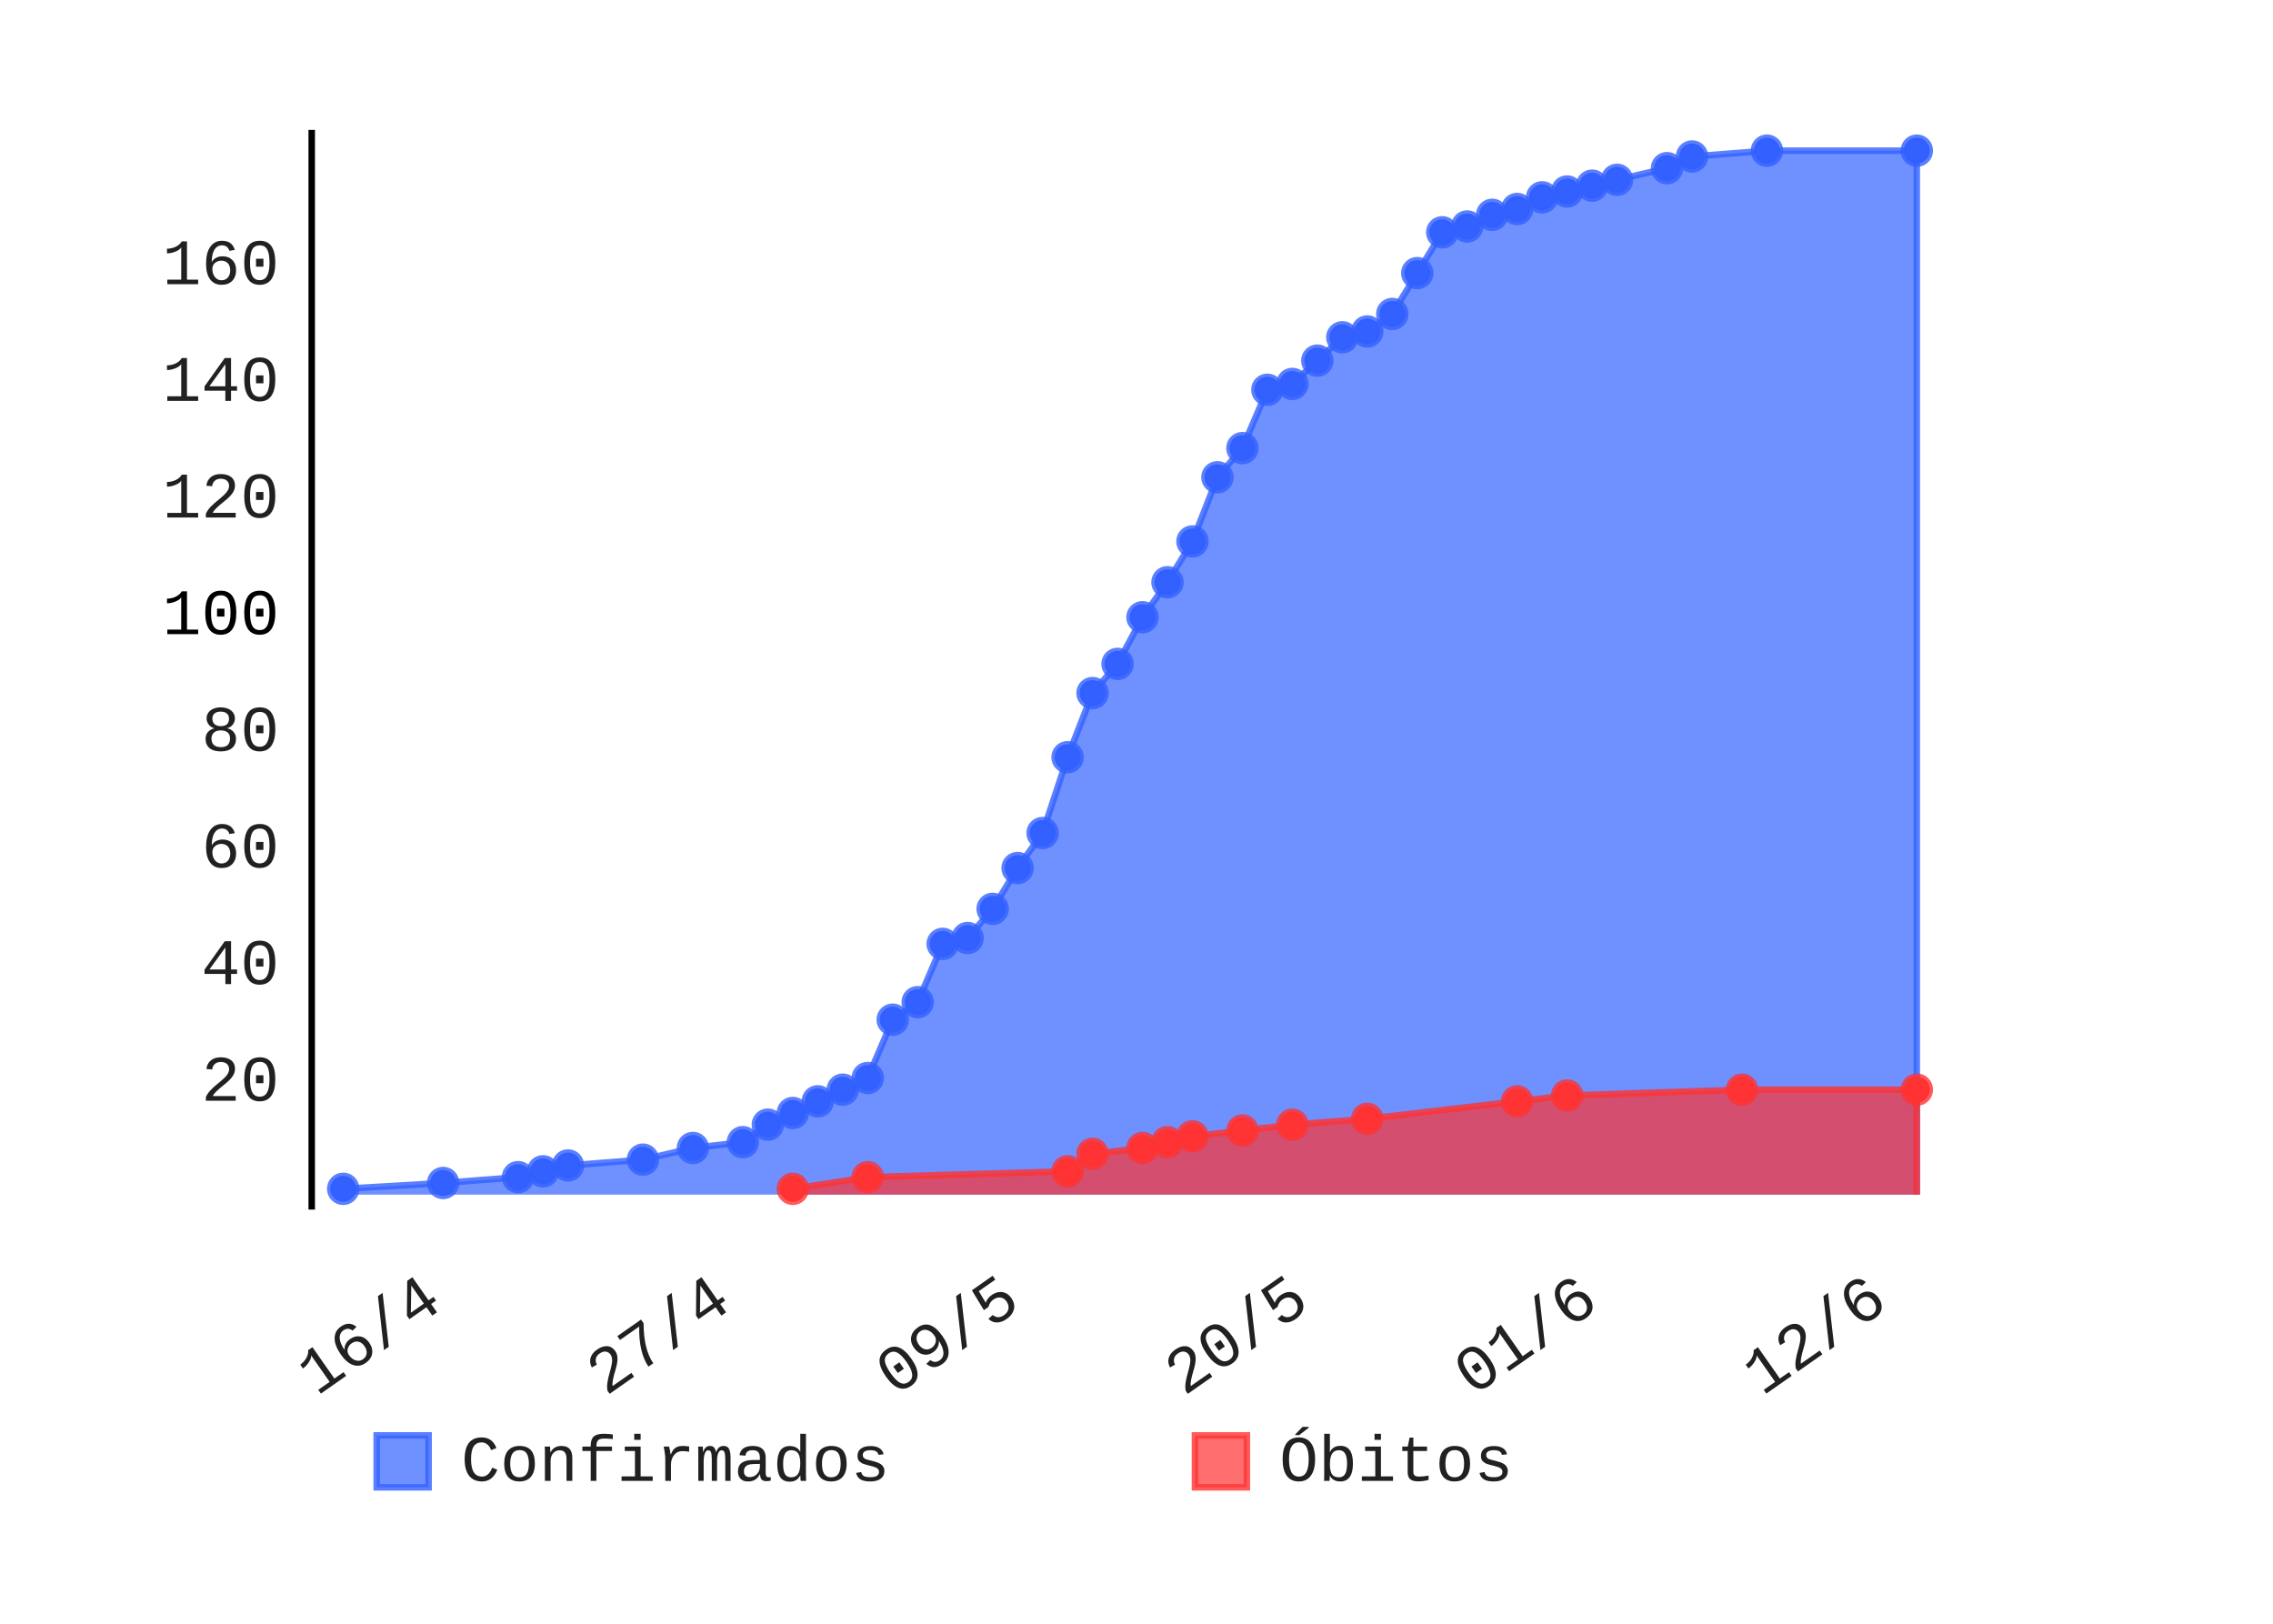
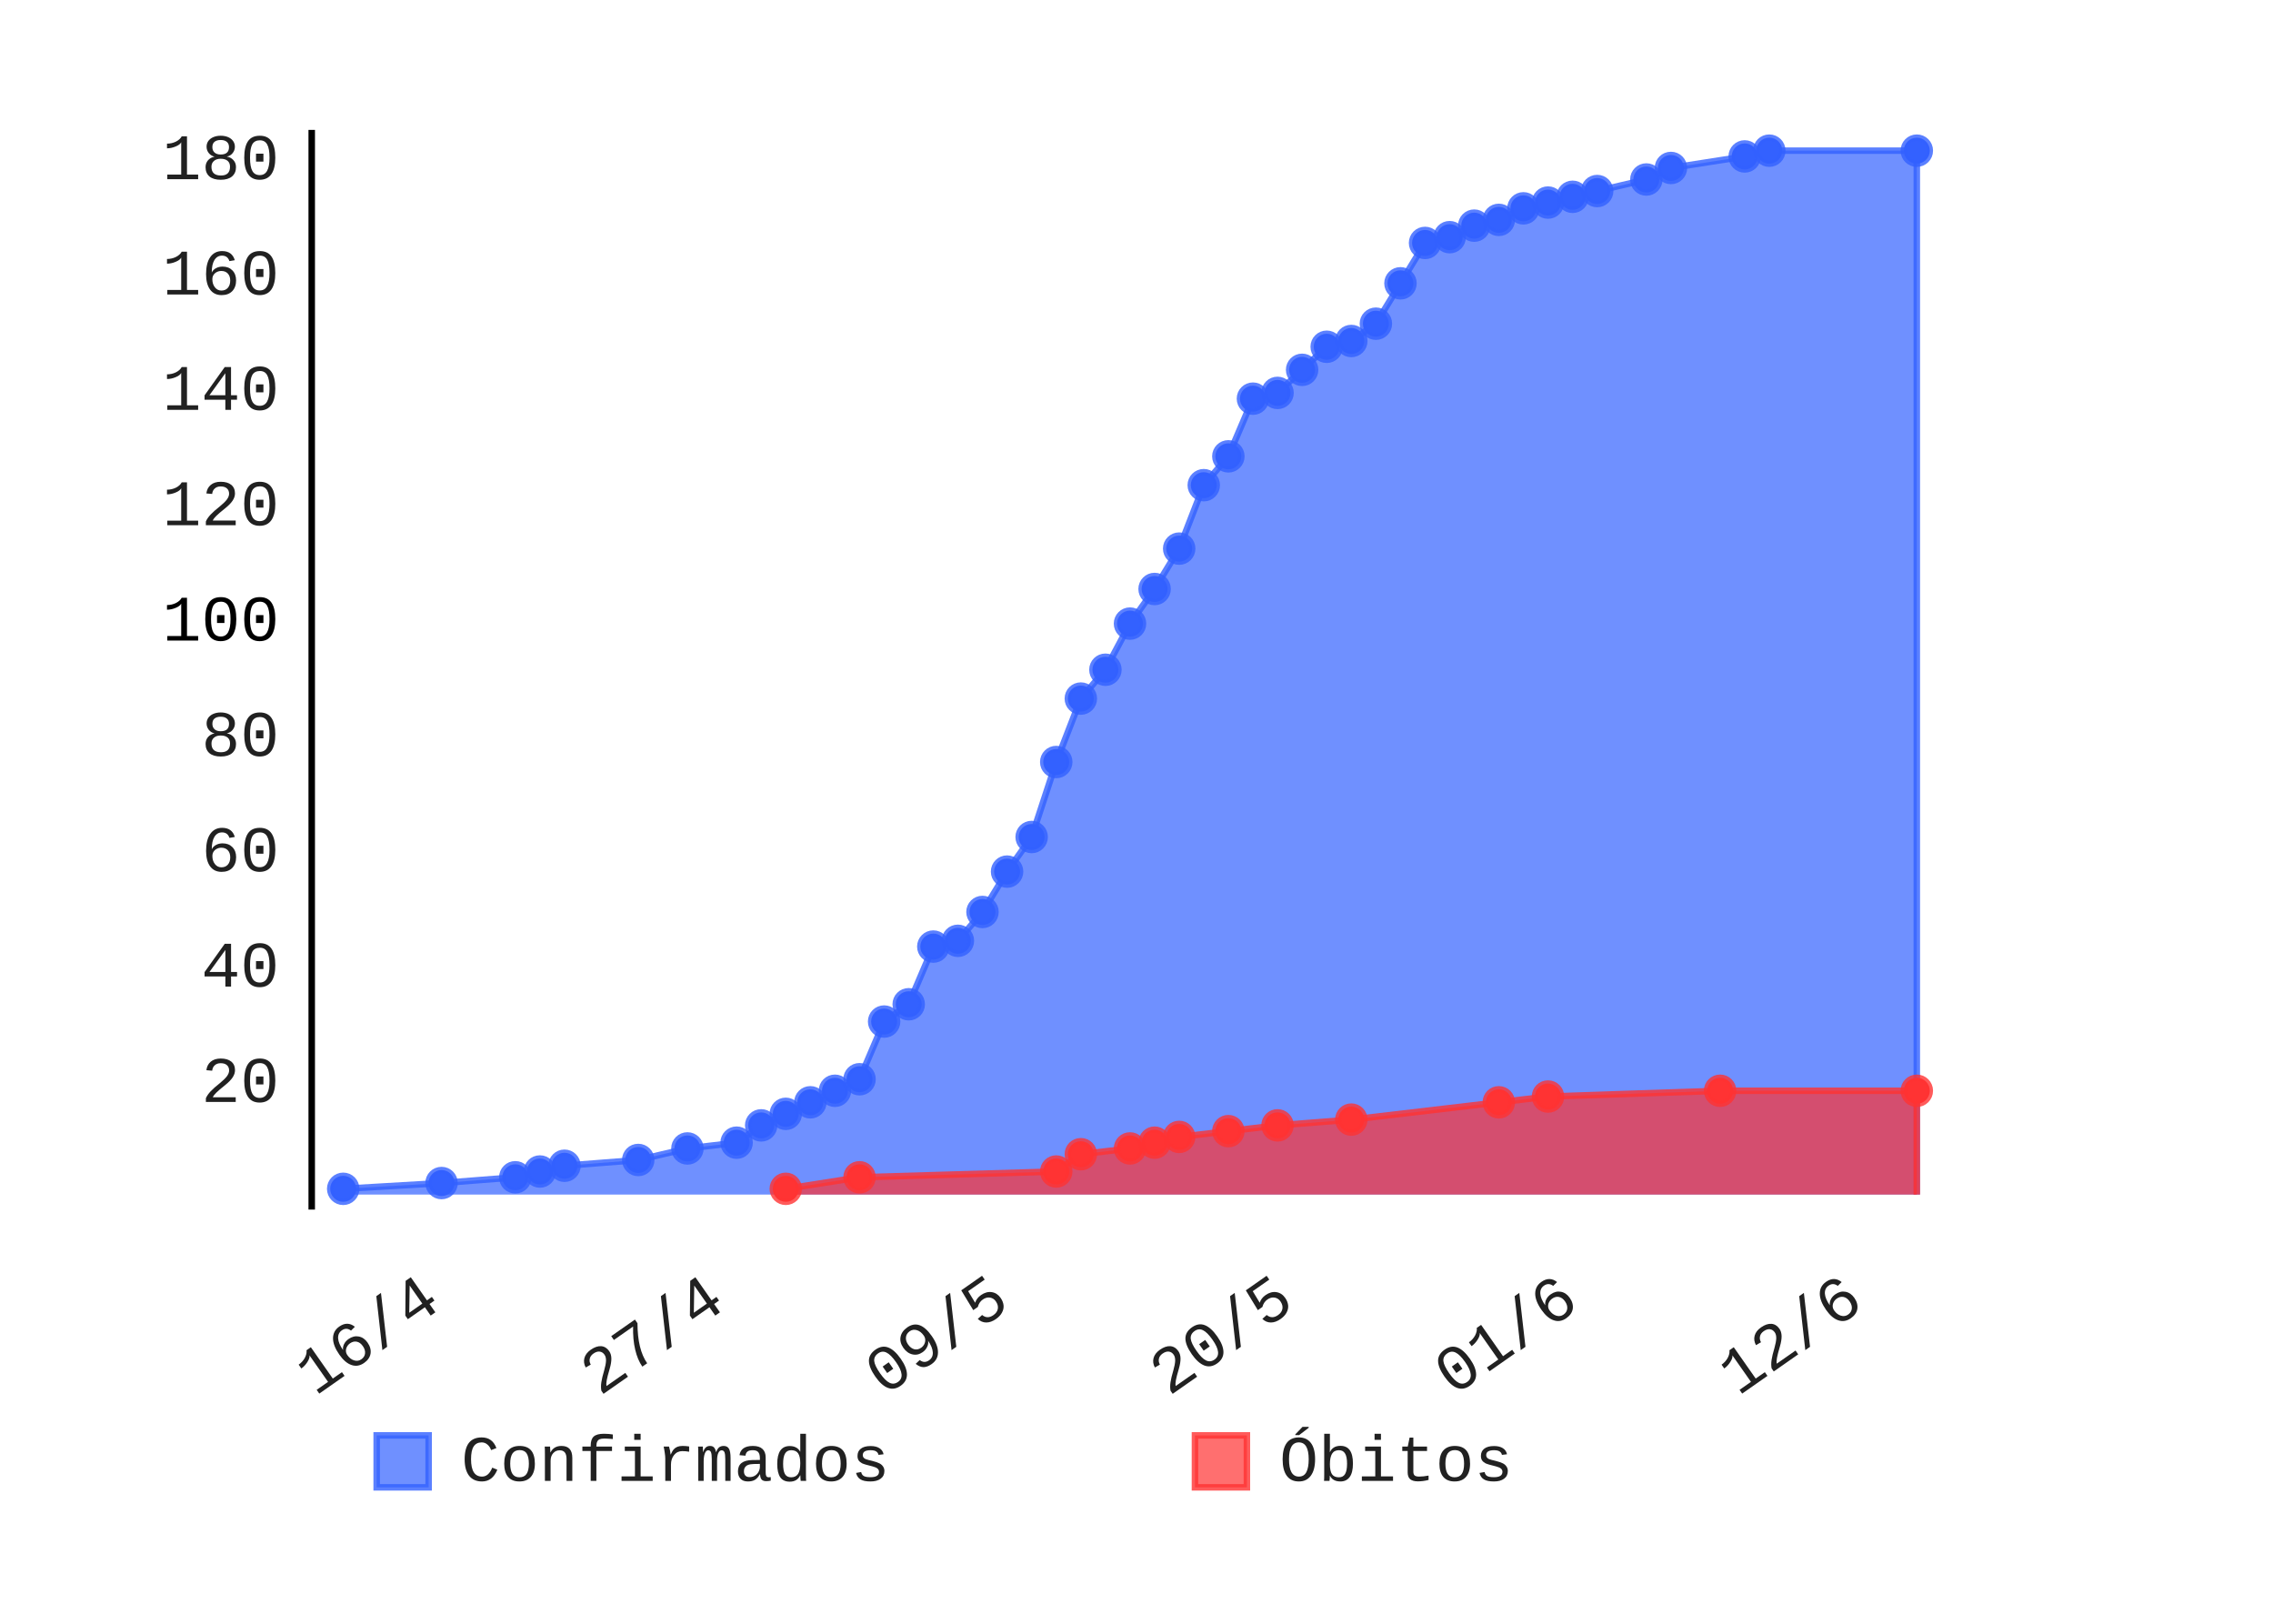
- <svg xmlns="http://www.w3.org/2000/svg" class="pygal-chart" height="250" id="chart-bcccb1b9-2da1-437a-b485-3f3567680966" viewBox="0 0 350 250" width="350">
+ <svg xmlns="http://www.w3.org/2000/svg" class="pygal-chart" height="250" id="chart-7146106e-91e9-45c7-90e0-df73cddea378" viewBox="0 0 350 250" width="350">
  <defs>
-     <style type="text/css">#chart-bcccb1b9-2da1-437a-b485-3f3567680966{-webkit-user-select:none;-webkit-font-smoothing:antialiased;font-family:Consolas,"Liberation Mono",Menlo,Courier,monospace}#chart-bcccb1b9-2da1-437a-b485-3f3567680966 .title{font-family:Consolas,"Liberation Mono",Menlo,Courier,monospace;font-size:8px}#chart-bcccb1b9-2da1-437a-b485-3f3567680966 .legends .legend text{font-family:Consolas,"Liberation Mono",Menlo,Courier,monospace;font-size:10px}#chart-bcccb1b9-2da1-437a-b485-3f3567680966 .axis text{font-family:Consolas,"Liberation Mono",Menlo,Courier,monospace;font-size:10px}#chart-bcccb1b9-2da1-437a-b485-3f3567680966 .axis text.major{font-family:Consolas,"Liberation Mono",Menlo,Courier,monospace;font-size:10px}#chart-bcccb1b9-2da1-437a-b485-3f3567680966 .text-overlay text.value{font-family:Consolas,"Liberation Mono",Menlo,Courier,monospace;font-size:16px}#chart-bcccb1b9-2da1-437a-b485-3f3567680966 .text-overlay text.label{font-family:Consolas,"Liberation Mono",Menlo,Courier,monospace;font-size:10px}#chart-bcccb1b9-2da1-437a-b485-3f3567680966 .tooltip{font-family:Consolas,"Liberation Mono",Menlo,Courier,monospace;font-size:12px}#chart-bcccb1b9-2da1-437a-b485-3f3567680966 text.no_data{font-family:Consolas,"Liberation Mono",Menlo,Courier,monospace;font-size:64px}
- #chart-bcccb1b9-2da1-437a-b485-3f3567680966{background-color:transparent}#chart-bcccb1b9-2da1-437a-b485-3f3567680966 path,#chart-bcccb1b9-2da1-437a-b485-3f3567680966 line,#chart-bcccb1b9-2da1-437a-b485-3f3567680966 rect,#chart-bcccb1b9-2da1-437a-b485-3f3567680966 circle{-webkit-transition:150ms;-moz-transition:150ms;transition:150ms}#chart-bcccb1b9-2da1-437a-b485-3f3567680966 .graph &gt; .background{fill:transparent}#chart-bcccb1b9-2da1-437a-b485-3f3567680966 .plot &gt; .background{fill:rgba(255,255,255,1)}#chart-bcccb1b9-2da1-437a-b485-3f3567680966 .graph{fill:rgba(0,0,0,.87)}#chart-bcccb1b9-2da1-437a-b485-3f3567680966 text.no_data{fill:rgba(0,0,0,1)}#chart-bcccb1b9-2da1-437a-b485-3f3567680966 .title{fill:rgba(0,0,0,1)}#chart-bcccb1b9-2da1-437a-b485-3f3567680966 .legends .legend text{fill:rgba(0,0,0,.87)}#chart-bcccb1b9-2da1-437a-b485-3f3567680966 .legends .legend:hover text{fill:rgba(0,0,0,1)}#chart-bcccb1b9-2da1-437a-b485-3f3567680966 .axis .line{stroke:rgba(0,0,0,1)}#chart-bcccb1b9-2da1-437a-b485-3f3567680966 .axis .guide.line{stroke:rgba(0,0,0,.54)}#chart-bcccb1b9-2da1-437a-b485-3f3567680966 .axis .major.line{stroke:rgba(0,0,0,.87)}#chart-bcccb1b9-2da1-437a-b485-3f3567680966 .axis text.major{fill:rgba(0,0,0,1)}#chart-bcccb1b9-2da1-437a-b485-3f3567680966 .axis.y .guides:hover .guide.line,#chart-bcccb1b9-2da1-437a-b485-3f3567680966 .line-graph .axis.x .guides:hover .guide.line,#chart-bcccb1b9-2da1-437a-b485-3f3567680966 .stackedline-graph .axis.x .guides:hover .guide.line,#chart-bcccb1b9-2da1-437a-b485-3f3567680966 .xy-graph .axis.x .guides:hover .guide.line{stroke:rgba(0,0,0,1)}#chart-bcccb1b9-2da1-437a-b485-3f3567680966 .axis .guides:hover text{fill:rgba(0,0,0,1)}#chart-bcccb1b9-2da1-437a-b485-3f3567680966 .reactive{fill-opacity:.7;stroke-opacity:.8}#chart-bcccb1b9-2da1-437a-b485-3f3567680966 .ci{stroke:rgba(0,0,0,.87)}#chart-bcccb1b9-2da1-437a-b485-3f3567680966 .reactive.active,#chart-bcccb1b9-2da1-437a-b485-3f3567680966 .active .reactive{fill-opacity:.8;stroke-opacity:.9;stroke-width:4}#chart-bcccb1b9-2da1-437a-b485-3f3567680966 .ci .reactive.active{stroke-width:1.5}#chart-bcccb1b9-2da1-437a-b485-3f3567680966 .series text{fill:rgba(0,0,0,1)}#chart-bcccb1b9-2da1-437a-b485-3f3567680966 .tooltip rect{fill:rgba(255,255,255,1);stroke:rgba(0,0,0,1);-webkit-transition:opacity 150ms;-moz-transition:opacity 150ms;transition:opacity 150ms}#chart-bcccb1b9-2da1-437a-b485-3f3567680966 .tooltip .label{fill:rgba(0,0,0,.87)}#chart-bcccb1b9-2da1-437a-b485-3f3567680966 .tooltip .label{fill:rgba(0,0,0,.87)}#chart-bcccb1b9-2da1-437a-b485-3f3567680966 .tooltip .legend{font-size:.8em;fill:rgba(0,0,0,.54)}#chart-bcccb1b9-2da1-437a-b485-3f3567680966 .tooltip .x_label{font-size:.6em;fill:rgba(0,0,0,1)}#chart-bcccb1b9-2da1-437a-b485-3f3567680966 .tooltip .xlink{font-size:.5em;text-decoration:underline}#chart-bcccb1b9-2da1-437a-b485-3f3567680966 .tooltip .value{font-size:1.5em}#chart-bcccb1b9-2da1-437a-b485-3f3567680966 .bound{font-size:.5em}#chart-bcccb1b9-2da1-437a-b485-3f3567680966 .max-value{font-size:.75em;fill:rgba(0,0,0,.54)}#chart-bcccb1b9-2da1-437a-b485-3f3567680966 .map-element{fill:rgba(255,255,255,1);stroke:rgba(0,0,0,.54) !important}#chart-bcccb1b9-2da1-437a-b485-3f3567680966 .map-element .reactive{fill-opacity:inherit;stroke-opacity:inherit}#chart-bcccb1b9-2da1-437a-b485-3f3567680966 .color-0,#chart-bcccb1b9-2da1-437a-b485-3f3567680966 .color-0 a:visited{stroke:#3361FF;fill:#3361FF}#chart-bcccb1b9-2da1-437a-b485-3f3567680966 .color-1,#chart-bcccb1b9-2da1-437a-b485-3f3567680966 .color-1 a:visited{stroke:#FF3333;fill:#FF3333}#chart-bcccb1b9-2da1-437a-b485-3f3567680966 .text-overlay .color-0 text{fill:black}#chart-bcccb1b9-2da1-437a-b485-3f3567680966 .text-overlay .color-1 text{fill:black}
- #chart-bcccb1b9-2da1-437a-b485-3f3567680966 text.no_data{text-anchor:middle}#chart-bcccb1b9-2da1-437a-b485-3f3567680966 .guide.line{fill:none}#chart-bcccb1b9-2da1-437a-b485-3f3567680966 .centered{text-anchor:middle}#chart-bcccb1b9-2da1-437a-b485-3f3567680966 .title{text-anchor:middle}#chart-bcccb1b9-2da1-437a-b485-3f3567680966 .legends .legend text{fill-opacity:1}#chart-bcccb1b9-2da1-437a-b485-3f3567680966 .axis.x text{text-anchor:middle}#chart-bcccb1b9-2da1-437a-b485-3f3567680966 .axis.x:not(.web) text[transform]{text-anchor:start}#chart-bcccb1b9-2da1-437a-b485-3f3567680966 .axis.x:not(.web) text[transform].backwards{text-anchor:end}#chart-bcccb1b9-2da1-437a-b485-3f3567680966 .axis.y text{text-anchor:end}#chart-bcccb1b9-2da1-437a-b485-3f3567680966 .axis.y text[transform].backwards{text-anchor:start}#chart-bcccb1b9-2da1-437a-b485-3f3567680966 .axis.y2 text{text-anchor:start}#chart-bcccb1b9-2da1-437a-b485-3f3567680966 .axis.y2 text[transform].backwards{text-anchor:end}#chart-bcccb1b9-2da1-437a-b485-3f3567680966 .axis .guide.line{stroke-dasharray:4,4}#chart-bcccb1b9-2da1-437a-b485-3f3567680966 .axis .major.guide.line{stroke-dasharray:6,6}#chart-bcccb1b9-2da1-437a-b485-3f3567680966 .horizontal .axis.y .guide.line,#chart-bcccb1b9-2da1-437a-b485-3f3567680966 .horizontal .axis.y2 .guide.line,#chart-bcccb1b9-2da1-437a-b485-3f3567680966 .vertical .axis.x .guide.line{opacity:0}#chart-bcccb1b9-2da1-437a-b485-3f3567680966 .horizontal .axis.always_show .guide.line,#chart-bcccb1b9-2da1-437a-b485-3f3567680966 .vertical .axis.always_show .guide.line{opacity:1 !important}#chart-bcccb1b9-2da1-437a-b485-3f3567680966 .axis.y .guides:hover .guide.line,#chart-bcccb1b9-2da1-437a-b485-3f3567680966 .axis.y2 .guides:hover .guide.line,#chart-bcccb1b9-2da1-437a-b485-3f3567680966 .axis.x .guides:hover .guide.line{opacity:1}#chart-bcccb1b9-2da1-437a-b485-3f3567680966 .axis .guides:hover text{opacity:1}#chart-bcccb1b9-2da1-437a-b485-3f3567680966 .nofill{fill:none}#chart-bcccb1b9-2da1-437a-b485-3f3567680966 .subtle-fill{fill-opacity:.2}#chart-bcccb1b9-2da1-437a-b485-3f3567680966 .dot{stroke-width:1px;fill-opacity:1}#chart-bcccb1b9-2da1-437a-b485-3f3567680966 .dot.active{stroke-width:5px}#chart-bcccb1b9-2da1-437a-b485-3f3567680966 .dot.negative{fill:transparent}#chart-bcccb1b9-2da1-437a-b485-3f3567680966 text,#chart-bcccb1b9-2da1-437a-b485-3f3567680966 tspan{stroke:none !important}#chart-bcccb1b9-2da1-437a-b485-3f3567680966 .series text.active{opacity:1}#chart-bcccb1b9-2da1-437a-b485-3f3567680966 .tooltip rect{fill-opacity:.95;stroke-width:.5}#chart-bcccb1b9-2da1-437a-b485-3f3567680966 .tooltip text{fill-opacity:1}#chart-bcccb1b9-2da1-437a-b485-3f3567680966 .showable{visibility:hidden}#chart-bcccb1b9-2da1-437a-b485-3f3567680966 .showable.shown{visibility:visible}#chart-bcccb1b9-2da1-437a-b485-3f3567680966 .gauge-background{fill:rgba(229,229,229,1);stroke:none}#chart-bcccb1b9-2da1-437a-b485-3f3567680966 .bg-lines{stroke:transparent;stroke-width:2px}</style>
+     <style type="text/css">#chart-7146106e-91e9-45c7-90e0-df73cddea378{-webkit-user-select:none;-webkit-font-smoothing:antialiased;font-family:Consolas,"Liberation Mono",Menlo,Courier,monospace}#chart-7146106e-91e9-45c7-90e0-df73cddea378 .title{font-family:Consolas,"Liberation Mono",Menlo,Courier,monospace;font-size:8px}#chart-7146106e-91e9-45c7-90e0-df73cddea378 .legends .legend text{font-family:Consolas,"Liberation Mono",Menlo,Courier,monospace;font-size:10px}#chart-7146106e-91e9-45c7-90e0-df73cddea378 .axis text{font-family:Consolas,"Liberation Mono",Menlo,Courier,monospace;font-size:10px}#chart-7146106e-91e9-45c7-90e0-df73cddea378 .axis text.major{font-family:Consolas,"Liberation Mono",Menlo,Courier,monospace;font-size:10px}#chart-7146106e-91e9-45c7-90e0-df73cddea378 .text-overlay text.value{font-family:Consolas,"Liberation Mono",Menlo,Courier,monospace;font-size:16px}#chart-7146106e-91e9-45c7-90e0-df73cddea378 .text-overlay text.label{font-family:Consolas,"Liberation Mono",Menlo,Courier,monospace;font-size:10px}#chart-7146106e-91e9-45c7-90e0-df73cddea378 .tooltip{font-family:Consolas,"Liberation Mono",Menlo,Courier,monospace;font-size:12px}#chart-7146106e-91e9-45c7-90e0-df73cddea378 text.no_data{font-family:Consolas,"Liberation Mono",Menlo,Courier,monospace;font-size:64px}
+ #chart-7146106e-91e9-45c7-90e0-df73cddea378{background-color:transparent}#chart-7146106e-91e9-45c7-90e0-df73cddea378 path,#chart-7146106e-91e9-45c7-90e0-df73cddea378 line,#chart-7146106e-91e9-45c7-90e0-df73cddea378 rect,#chart-7146106e-91e9-45c7-90e0-df73cddea378 circle{-webkit-transition:150ms;-moz-transition:150ms;transition:150ms}#chart-7146106e-91e9-45c7-90e0-df73cddea378 .graph &gt; .background{fill:transparent}#chart-7146106e-91e9-45c7-90e0-df73cddea378 .plot &gt; .background{fill:rgba(255,255,255,1)}#chart-7146106e-91e9-45c7-90e0-df73cddea378 .graph{fill:rgba(0,0,0,.87)}#chart-7146106e-91e9-45c7-90e0-df73cddea378 text.no_data{fill:rgba(0,0,0,1)}#chart-7146106e-91e9-45c7-90e0-df73cddea378 .title{fill:rgba(0,0,0,1)}#chart-7146106e-91e9-45c7-90e0-df73cddea378 .legends .legend text{fill:rgba(0,0,0,.87)}#chart-7146106e-91e9-45c7-90e0-df73cddea378 .legends .legend:hover text{fill:rgba(0,0,0,1)}#chart-7146106e-91e9-45c7-90e0-df73cddea378 .axis .line{stroke:rgba(0,0,0,1)}#chart-7146106e-91e9-45c7-90e0-df73cddea378 .axis .guide.line{stroke:rgba(0,0,0,.54)}#chart-7146106e-91e9-45c7-90e0-df73cddea378 .axis .major.line{stroke:rgba(0,0,0,.87)}#chart-7146106e-91e9-45c7-90e0-df73cddea378 .axis text.major{fill:rgba(0,0,0,1)}#chart-7146106e-91e9-45c7-90e0-df73cddea378 .axis.y .guides:hover .guide.line,#chart-7146106e-91e9-45c7-90e0-df73cddea378 .line-graph .axis.x .guides:hover .guide.line,#chart-7146106e-91e9-45c7-90e0-df73cddea378 .stackedline-graph .axis.x .guides:hover .guide.line,#chart-7146106e-91e9-45c7-90e0-df73cddea378 .xy-graph .axis.x .guides:hover .guide.line{stroke:rgba(0,0,0,1)}#chart-7146106e-91e9-45c7-90e0-df73cddea378 .axis .guides:hover text{fill:rgba(0,0,0,1)}#chart-7146106e-91e9-45c7-90e0-df73cddea378 .reactive{fill-opacity:.7;stroke-opacity:.8}#chart-7146106e-91e9-45c7-90e0-df73cddea378 .ci{stroke:rgba(0,0,0,.87)}#chart-7146106e-91e9-45c7-90e0-df73cddea378 .reactive.active,#chart-7146106e-91e9-45c7-90e0-df73cddea378 .active .reactive{fill-opacity:.8;stroke-opacity:.9;stroke-width:4}#chart-7146106e-91e9-45c7-90e0-df73cddea378 .ci .reactive.active{stroke-width:1.5}#chart-7146106e-91e9-45c7-90e0-df73cddea378 .series text{fill:rgba(0,0,0,1)}#chart-7146106e-91e9-45c7-90e0-df73cddea378 .tooltip rect{fill:rgba(255,255,255,1);stroke:rgba(0,0,0,1);-webkit-transition:opacity 150ms;-moz-transition:opacity 150ms;transition:opacity 150ms}#chart-7146106e-91e9-45c7-90e0-df73cddea378 .tooltip .label{fill:rgba(0,0,0,.87)}#chart-7146106e-91e9-45c7-90e0-df73cddea378 .tooltip .label{fill:rgba(0,0,0,.87)}#chart-7146106e-91e9-45c7-90e0-df73cddea378 .tooltip .legend{font-size:.8em;fill:rgba(0,0,0,.54)}#chart-7146106e-91e9-45c7-90e0-df73cddea378 .tooltip .x_label{font-size:.6em;fill:rgba(0,0,0,1)}#chart-7146106e-91e9-45c7-90e0-df73cddea378 .tooltip .xlink{font-size:.5em;text-decoration:underline}#chart-7146106e-91e9-45c7-90e0-df73cddea378 .tooltip .value{font-size:1.5em}#chart-7146106e-91e9-45c7-90e0-df73cddea378 .bound{font-size:.5em}#chart-7146106e-91e9-45c7-90e0-df73cddea378 .max-value{font-size:.75em;fill:rgba(0,0,0,.54)}#chart-7146106e-91e9-45c7-90e0-df73cddea378 .map-element{fill:rgba(255,255,255,1);stroke:rgba(0,0,0,.54) !important}#chart-7146106e-91e9-45c7-90e0-df73cddea378 .map-element .reactive{fill-opacity:inherit;stroke-opacity:inherit}#chart-7146106e-91e9-45c7-90e0-df73cddea378 .color-0,#chart-7146106e-91e9-45c7-90e0-df73cddea378 .color-0 a:visited{stroke:#3361FF;fill:#3361FF}#chart-7146106e-91e9-45c7-90e0-df73cddea378 .color-1,#chart-7146106e-91e9-45c7-90e0-df73cddea378 .color-1 a:visited{stroke:#FF3333;fill:#FF3333}#chart-7146106e-91e9-45c7-90e0-df73cddea378 .text-overlay .color-0 text{fill:black}#chart-7146106e-91e9-45c7-90e0-df73cddea378 .text-overlay .color-1 text{fill:black}
+ #chart-7146106e-91e9-45c7-90e0-df73cddea378 text.no_data{text-anchor:middle}#chart-7146106e-91e9-45c7-90e0-df73cddea378 .guide.line{fill:none}#chart-7146106e-91e9-45c7-90e0-df73cddea378 .centered{text-anchor:middle}#chart-7146106e-91e9-45c7-90e0-df73cddea378 .title{text-anchor:middle}#chart-7146106e-91e9-45c7-90e0-df73cddea378 .legends .legend text{fill-opacity:1}#chart-7146106e-91e9-45c7-90e0-df73cddea378 .axis.x text{text-anchor:middle}#chart-7146106e-91e9-45c7-90e0-df73cddea378 .axis.x:not(.web) text[transform]{text-anchor:start}#chart-7146106e-91e9-45c7-90e0-df73cddea378 .axis.x:not(.web) text[transform].backwards{text-anchor:end}#chart-7146106e-91e9-45c7-90e0-df73cddea378 .axis.y text{text-anchor:end}#chart-7146106e-91e9-45c7-90e0-df73cddea378 .axis.y text[transform].backwards{text-anchor:start}#chart-7146106e-91e9-45c7-90e0-df73cddea378 .axis.y2 text{text-anchor:start}#chart-7146106e-91e9-45c7-90e0-df73cddea378 .axis.y2 text[transform].backwards{text-anchor:end}#chart-7146106e-91e9-45c7-90e0-df73cddea378 .axis .guide.line{stroke-dasharray:4,4}#chart-7146106e-91e9-45c7-90e0-df73cddea378 .axis .major.guide.line{stroke-dasharray:6,6}#chart-7146106e-91e9-45c7-90e0-df73cddea378 .horizontal .axis.y .guide.line,#chart-7146106e-91e9-45c7-90e0-df73cddea378 .horizontal .axis.y2 .guide.line,#chart-7146106e-91e9-45c7-90e0-df73cddea378 .vertical .axis.x .guide.line{opacity:0}#chart-7146106e-91e9-45c7-90e0-df73cddea378 .horizontal .axis.always_show .guide.line,#chart-7146106e-91e9-45c7-90e0-df73cddea378 .vertical .axis.always_show .guide.line{opacity:1 !important}#chart-7146106e-91e9-45c7-90e0-df73cddea378 .axis.y .guides:hover .guide.line,#chart-7146106e-91e9-45c7-90e0-df73cddea378 .axis.y2 .guides:hover .guide.line,#chart-7146106e-91e9-45c7-90e0-df73cddea378 .axis.x .guides:hover .guide.line{opacity:1}#chart-7146106e-91e9-45c7-90e0-df73cddea378 .axis .guides:hover text{opacity:1}#chart-7146106e-91e9-45c7-90e0-df73cddea378 .nofill{fill:none}#chart-7146106e-91e9-45c7-90e0-df73cddea378 .subtle-fill{fill-opacity:.2}#chart-7146106e-91e9-45c7-90e0-df73cddea378 .dot{stroke-width:1px;fill-opacity:1}#chart-7146106e-91e9-45c7-90e0-df73cddea378 .dot.active{stroke-width:5px}#chart-7146106e-91e9-45c7-90e0-df73cddea378 .dot.negative{fill:transparent}#chart-7146106e-91e9-45c7-90e0-df73cddea378 text,#chart-7146106e-91e9-45c7-90e0-df73cddea378 tspan{stroke:none !important}#chart-7146106e-91e9-45c7-90e0-df73cddea378 .series text.active{opacity:1}#chart-7146106e-91e9-45c7-90e0-df73cddea378 .tooltip rect{fill-opacity:.95;stroke-width:.5}#chart-7146106e-91e9-45c7-90e0-df73cddea378 .tooltip text{fill-opacity:1}#chart-7146106e-91e9-45c7-90e0-df73cddea378 .showable{visibility:hidden}#chart-7146106e-91e9-45c7-90e0-df73cddea378 .showable.shown{visibility:visible}#chart-7146106e-91e9-45c7-90e0-df73cddea378 .gauge-background{fill:rgba(229,229,229,1);stroke:none}#chart-7146106e-91e9-45c7-90e0-df73cddea378 .bg-lines{stroke:transparent;stroke-width:2px}</style>
  </defs>
  <g class="graph datetimeline-graph vertical">
    <rect class="background" height="250" width="350" x="0" y="0" />
    <g class="plot" transform="translate(48, 20)">
      <rect class="background" height="166.234" width="252.0" x="0" y="0" />
      <g class="axis y">
        <g class="guides">
-           <text class="" x="-5" y="149.476">20</text>
-         </g>
-         <g class="guides">
-           <text class="" x="-5" y="131.516">40</text>
-         </g>
-         <g class="guides">
-           <text class="" x="-5" y="113.557">60</text>
-         </g>
-         <g class="guides">
-           <text class="" x="-5" y="95.597">80</text>
-         </g>
-         <g class="guides">
-           <text class="major" x="-5" y="77.637">100</text>
-         </g>
-         <g class="guides">
-           <text class="" x="-5" y="59.678">120</text>
-         </g>
-         <g class="guides">
-           <text class="" x="-5" y="41.718">140</text>
-         </g>
-         <g class="guides">
-           <text class="" x="-5" y="23.758">160</text>
+           <text class="" x="-5" y="149.665">20</text>
+         </g>
+         <g class="guides">
+           <text class="" x="-5" y="131.905">40</text>
+         </g>
+         <g class="guides">
+           <text class="" x="-5" y="114.145">60</text>
+         </g>
+         <g class="guides">
+           <text class="" x="-5" y="96.385">80</text>
+         </g>
+         <g class="guides">
+           <text class="major" x="-5" y="78.625">100</text>
+         </g>
+         <g class="guides">
+           <text class="" x="-5" y="60.865">120</text>
+         </g>
+         <g class="guides">
+           <text class="" x="-5" y="43.105">140</text>
+         </g>
+         <g class="guides">
+           <text class="" x="-5" y="25.345">160</text>
+         </g>
+         <g class="guides">
+           <text class="" x="-5" y="7.585">180</text>
        </g>
      </g>
      <g class="axis x">
        <path class="line" d="M0 0 v166.234" />
        <g class="guides">
-           <path class="guide line" d="M20.444 0 v166.234" />
-           <text class="backwards" transform="rotate(325 20.44444 181.2342)" x="20.444" y="181.234">16/4</text>
-         </g>
-         <g class="guides">
-           <path class="guide line" d="M64.96 0 v166.234" />
-           <text class="backwards" transform="rotate(325 64.96011 181.2342)" x="64.96" y="181.234">27/4</text>
-         </g>
-         <g class="guides">
-           <path class="guide line" d="M109.476 0 v166.234" />
-           <text class="backwards" transform="rotate(325 109.4758 181.2342)" x="109.476" y="181.234">09/5</text>
-         </g>
-         <g class="guides">
-           <path class="guide line" d="M153.991 0 v166.234" />
-           <text class="backwards" transform="rotate(325 153.9915 181.2342)" x="153.991" y="181.234">20/5</text>
-         </g>
-         <g class="guides">
-           <path class="guide line" d="M198.507 0 v166.234" />
-           <text class="backwards" transform="rotate(325 198.5071 181.2342)" x="198.507" y="181.234">01/6</text>
-         </g>
-         <g class="guides">
-           <path class="guide line" d="M243.023 0 v166.234" />
-           <text class="backwards" transform="rotate(325 243.0228 181.2342)" x="243.023" y="181.234">12/6</text>
+           <path class="guide line" d="M20.201 0 v166.234" />
+           <text class="backwards" transform="rotate(325 20.20072 181.2342)" x="20.201" y="181.234">16/4</text>
+         </g>
+         <g class="guides">
+           <path class="guide line" d="M64.021 0 v166.234" />
+           <text class="backwards" transform="rotate(325 64.02083 181.2342)" x="64.021" y="181.234">27/4</text>
+         </g>
+         <g class="guides">
+           <path class="guide line" d="M107.841 0 v166.234" />
+           <text class="backwards" transform="rotate(325 107.8409 181.2342)" x="107.841" y="181.234">09/5</text>
+         </g>
+         <g class="guides">
+           <path class="guide line" d="M151.661 0 v166.234" />
+           <text class="backwards" transform="rotate(325 151.6611 181.2342)" x="151.661" y="181.234">20/5</text>
+         </g>
+         <g class="guides">
+           <path class="guide line" d="M195.481 0 v166.234" />
+           <text class="backwards" transform="rotate(325 195.4812 181.2342)" x="195.481" y="181.234">01/6</text>
+         </g>
+         <g class="guides">
+           <path class="guide line" d="M239.301 0 v166.234" />
+           <text class="backwards" transform="rotate(325 239.3013 181.2342)" x="239.301" y="181.234">12/6</text>
        </g>
      </g>
      <g class="series serie-0 color-0">
-         <path class="line reactive" d="M4.846 163.935 L4.846 163.037 20.231 162.139 31.769 161.241 35.615 160.343 39.462 159.445 51 158.547 58.692 156.751 66.385 155.854 70.231 153.16 74.077 151.364 77.923 149.568 81.769 147.772 85.615 145.976 89.462 136.996 93.308 134.302 97.154 125.322 101 124.424 104.846 119.934 108.692 113.648 112.538 108.261 116.385 96.587 120.231 86.709 124.077 82.219 127.923 75.035 131.769 69.647 135.615 63.362 139.462 53.484 143.308 48.994 147.154 40.014 151 39.116 154.846 35.524 158.692 31.932 162.538 31.034 166.385 28.34 170.231 22.054 174.077 15.769 177.923 14.871 181.769 13.075 185.615 12.177 189.462 10.381 193.308 9.483 197.154 8.585 201 7.687 208.692 5.891 212.538 4.095 224.077 3.197 247.154 3.197 247.154 163.935" />
+         <path class="line reactive" d="M4.846 163.925 L4.846 163.037 19.99 162.149 31.349 161.261 35.135 160.373 38.921 159.485 50.279 158.597 57.851 156.821 65.423 155.933 69.209 153.269 72.995 151.493 76.781 149.717 80.567 147.941 84.353 146.165 88.139 137.285 91.925 134.621 95.712 125.741 99.498 124.853 103.284 120.413 107.07 114.197 110.856 108.869 114.642 97.325 118.428 87.557 122.214 83.117 126 76.013 129.786 70.685 133.572 64.469 137.358 54.701 141.144 50.261 144.93 41.381 148.716 40.493 152.502 36.941 156.288 33.389 160.075 32.501 163.861 29.837 167.647 23.621 171.433 17.405 175.219 16.517 179.005 14.741 182.791 13.853 186.577 12.077 190.363 11.189 194.149 10.301 197.935 9.413 205.507 7.637 209.293 5.861 220.651 4.085 224.438 3.197 247.154 3.197 247.154 163.925" />
      </g>
      <g class="series serie-1 color-1">
-         <path class="line reactive" d="M74.077 163.935 L74.077 163.037 85.615 161.241 116.385 160.343 120.231 157.649 127.923 156.751 131.769 155.854 135.615 154.956 143.308 154.058 151 153.16 162.538 152.262 185.615 149.568 193.308 148.67 220.231 147.772 247.154 147.772 247.154 163.935" />
+         <path class="line reactive" d="M72.995 163.925 L72.995 163.037 84.353 161.261 114.642 160.373 118.428 157.709 126 156.821 129.786 155.933 133.572 155.045 141.144 154.157 148.716 153.269 160.075 152.381 182.791 149.717 190.363 148.829 216.865 147.941 247.154 147.941 247.154 163.925" />
      </g>
    </g>
    <g class="titles" />
    <g class="plot overlay" transform="translate(48, 20)">
      <g class="series serie-0 color-0">
        <g class="dots">
          <circle class="dot reactive tooltip-trigger" cx="4.846" cy="163.037" r="2" />
        </g>
        <g class="dots">
-           <circle class="dot reactive tooltip-trigger" cx="20.231" cy="162.139" r="2" />
-         </g>
-         <g class="dots">
-           <circle class="dot reactive tooltip-trigger" cx="31.769" cy="161.241" r="2" />
-         </g>
-         <g class="dots">
-           <circle class="dot reactive tooltip-trigger" cx="35.615" cy="160.343" r="2" />
-         </g>
-         <g class="dots">
-           <circle class="dot reactive tooltip-trigger" cx="39.462" cy="159.445" r="2" />
-         </g>
-         <g class="dots">
-           <circle class="dot reactive tooltip-trigger" cx="51.0" cy="158.547" r="2" />
-         </g>
-         <g class="dots">
-           <circle class="dot reactive tooltip-trigger" cx="58.692" cy="156.751" r="2" />
-         </g>
-         <g class="dots">
-           <circle class="dot reactive tooltip-trigger" cx="66.385" cy="155.854" r="2" />
-         </g>
-         <g class="dots">
-           <circle class="dot reactive tooltip-trigger" cx="70.231" cy="153.16" r="2" />
-         </g>
-         <g class="dots">
-           <circle class="dot reactive tooltip-trigger" cx="74.077" cy="151.364" r="2" />
-         </g>
-         <g class="dots">
-           <circle class="dot reactive tooltip-trigger" cx="77.923" cy="149.568" r="2" />
-         </g>
-         <g class="dots">
-           <circle class="dot reactive tooltip-trigger" cx="81.769" cy="147.772" r="2" />
-         </g>
-         <g class="dots">
-           <circle class="dot reactive tooltip-trigger" cx="85.615" cy="145.976" r="2" />
-         </g>
-         <g class="dots">
-           <circle class="dot reactive tooltip-trigger" cx="89.462" cy="136.996" r="2" />
-         </g>
-         <g class="dots">
-           <circle class="dot reactive tooltip-trigger" cx="93.308" cy="134.302" r="2" />
-         </g>
-         <g class="dots">
-           <circle class="dot reactive tooltip-trigger" cx="97.154" cy="125.322" r="2" />
-         </g>
-         <g class="dots">
-           <circle class="dot reactive tooltip-trigger" cx="101.0" cy="124.424" r="2" />
-         </g>
-         <g class="dots">
-           <circle class="dot reactive tooltip-trigger" cx="104.846" cy="119.934" r="2" />
-         </g>
-         <g class="dots">
-           <circle class="dot reactive tooltip-trigger" cx="108.692" cy="113.648" r="2" />
-         </g>
-         <g class="dots">
-           <circle class="dot reactive tooltip-trigger" cx="112.538" cy="108.261" r="2" />
-         </g>
-         <g class="dots">
-           <circle class="dot reactive tooltip-trigger" cx="116.385" cy="96.587" r="2" />
-         </g>
-         <g class="dots">
-           <circle class="dot reactive tooltip-trigger" cx="120.231" cy="86.709" r="2" />
-         </g>
-         <g class="dots">
-           <circle class="dot reactive tooltip-trigger" cx="124.077" cy="82.219" r="2" />
-         </g>
-         <g class="dots">
-           <circle class="dot reactive tooltip-trigger" cx="127.923" cy="75.035" r="2" />
-         </g>
-         <g class="dots">
-           <circle class="dot reactive tooltip-trigger" cx="131.769" cy="69.647" r="2" />
-         </g>
-         <g class="dots">
-           <circle class="dot reactive tooltip-trigger" cx="135.615" cy="63.362" r="2" />
-         </g>
-         <g class="dots">
-           <circle class="dot reactive tooltip-trigger" cx="139.462" cy="53.484" r="2" />
-         </g>
-         <g class="dots">
-           <circle class="dot reactive tooltip-trigger" cx="143.308" cy="48.994" r="2" />
-         </g>
-         <g class="dots">
-           <circle class="dot reactive tooltip-trigger" cx="147.154" cy="40.014" r="2" />
-         </g>
-         <g class="dots">
-           <circle class="dot reactive tooltip-trigger" cx="151.0" cy="39.116" r="2" />
-         </g>
-         <g class="dots">
-           <circle class="dot reactive tooltip-trigger" cx="154.846" cy="35.524" r="2" />
-         </g>
-         <g class="dots">
-           <circle class="dot reactive tooltip-trigger" cx="158.692" cy="31.932" r="2" />
-         </g>
-         <g class="dots">
-           <circle class="dot reactive tooltip-trigger" cx="162.538" cy="31.034" r="2" />
-         </g>
-         <g class="dots">
-           <circle class="dot reactive tooltip-trigger" cx="166.385" cy="28.34" r="2" />
-         </g>
-         <g class="dots">
-           <circle class="dot reactive tooltip-trigger" cx="170.231" cy="22.054" r="2" />
-         </g>
-         <g class="dots">
-           <circle class="dot reactive tooltip-trigger" cx="174.077" cy="15.769" r="2" />
-         </g>
-         <g class="dots">
-           <circle class="dot reactive tooltip-trigger" cx="177.923" cy="14.871" r="2" />
-         </g>
-         <g class="dots">
-           <circle class="dot reactive tooltip-trigger" cx="181.769" cy="13.075" r="2" />
-         </g>
-         <g class="dots">
-           <circle class="dot reactive tooltip-trigger" cx="185.615" cy="12.177" r="2" />
-         </g>
-         <g class="dots">
-           <circle class="dot reactive tooltip-trigger" cx="189.462" cy="10.381" r="2" />
-         </g>
-         <g class="dots">
-           <circle class="dot reactive tooltip-trigger" cx="193.308" cy="9.483" r="2" />
-         </g>
-         <g class="dots">
-           <circle class="dot reactive tooltip-trigger" cx="197.154" cy="8.585" r="2" />
-         </g>
-         <g class="dots">
-           <circle class="dot reactive tooltip-trigger" cx="201.0" cy="7.687" r="2" />
-         </g>
-         <g class="dots">
-           <circle class="dot reactive tooltip-trigger" cx="208.692" cy="5.891" r="2" />
-         </g>
-         <g class="dots">
-           <circle class="dot reactive tooltip-trigger" cx="212.538" cy="4.095" r="2" />
-         </g>
-         <g class="dots">
-           <circle class="dot reactive tooltip-trigger" cx="224.077" cy="3.197" r="2" />
+           <circle class="dot reactive tooltip-trigger" cx="19.99" cy="162.149" r="2" />
+         </g>
+         <g class="dots">
+           <circle class="dot reactive tooltip-trigger" cx="31.349" cy="161.261" r="2" />
+         </g>
+         <g class="dots">
+           <circle class="dot reactive tooltip-trigger" cx="35.135" cy="160.373" r="2" />
+         </g>
+         <g class="dots">
+           <circle class="dot reactive tooltip-trigger" cx="38.921" cy="159.485" r="2" />
+         </g>
+         <g class="dots">
+           <circle class="dot reactive tooltip-trigger" cx="50.279" cy="158.597" r="2" />
+         </g>
+         <g class="dots">
+           <circle class="dot reactive tooltip-trigger" cx="57.851" cy="156.821" r="2" />
+         </g>
+         <g class="dots">
+           <circle class="dot reactive tooltip-trigger" cx="65.423" cy="155.933" r="2" />
+         </g>
+         <g class="dots">
+           <circle class="dot reactive tooltip-trigger" cx="69.209" cy="153.269" r="2" />
+         </g>
+         <g class="dots">
+           <circle class="dot reactive tooltip-trigger" cx="72.995" cy="151.493" r="2" />
+         </g>
+         <g class="dots">
+           <circle class="dot reactive tooltip-trigger" cx="76.781" cy="149.717" r="2" />
+         </g>
+         <g class="dots">
+           <circle class="dot reactive tooltip-trigger" cx="80.567" cy="147.941" r="2" />
+         </g>
+         <g class="dots">
+           <circle class="dot reactive tooltip-trigger" cx="84.353" cy="146.165" r="2" />
+         </g>
+         <g class="dots">
+           <circle class="dot reactive tooltip-trigger" cx="88.139" cy="137.285" r="2" />
+         </g>
+         <g class="dots">
+           <circle class="dot reactive tooltip-trigger" cx="91.925" cy="134.621" r="2" />
+         </g>
+         <g class="dots">
+           <circle class="dot reactive tooltip-trigger" cx="95.712" cy="125.741" r="2" />
+         </g>
+         <g class="dots">
+           <circle class="dot reactive tooltip-trigger" cx="99.498" cy="124.853" r="2" />
+         </g>
+         <g class="dots">
+           <circle class="dot reactive tooltip-trigger" cx="103.284" cy="120.413" r="2" />
+         </g>
+         <g class="dots">
+           <circle class="dot reactive tooltip-trigger" cx="107.07" cy="114.197" r="2" />
+         </g>
+         <g class="dots">
+           <circle class="dot reactive tooltip-trigger" cx="110.856" cy="108.869" r="2" />
+         </g>
+         <g class="dots">
+           <circle class="dot reactive tooltip-trigger" cx="114.642" cy="97.325" r="2" />
+         </g>
+         <g class="dots">
+           <circle class="dot reactive tooltip-trigger" cx="118.428" cy="87.557" r="2" />
+         </g>
+         <g class="dots">
+           <circle class="dot reactive tooltip-trigger" cx="122.214" cy="83.117" r="2" />
+         </g>
+         <g class="dots">
+           <circle class="dot reactive tooltip-trigger" cx="126.0" cy="76.013" r="2" />
+         </g>
+         <g class="dots">
+           <circle class="dot reactive tooltip-trigger" cx="129.786" cy="70.685" r="2" />
+         </g>
+         <g class="dots">
+           <circle class="dot reactive tooltip-trigger" cx="133.572" cy="64.469" r="2" />
+         </g>
+         <g class="dots">
+           <circle class="dot reactive tooltip-trigger" cx="137.358" cy="54.701" r="2" />
+         </g>
+         <g class="dots">
+           <circle class="dot reactive tooltip-trigger" cx="141.144" cy="50.261" r="2" />
+         </g>
+         <g class="dots">
+           <circle class="dot reactive tooltip-trigger" cx="144.93" cy="41.381" r="2" />
+         </g>
+         <g class="dots">
+           <circle class="dot reactive tooltip-trigger" cx="148.716" cy="40.493" r="2" />
+         </g>
+         <g class="dots">
+           <circle class="dot reactive tooltip-trigger" cx="152.502" cy="36.941" r="2" />
+         </g>
+         <g class="dots">
+           <circle class="dot reactive tooltip-trigger" cx="156.288" cy="33.389" r="2" />
+         </g>
+         <g class="dots">
+           <circle class="dot reactive tooltip-trigger" cx="160.075" cy="32.501" r="2" />
+         </g>
+         <g class="dots">
+           <circle class="dot reactive tooltip-trigger" cx="163.861" cy="29.837" r="2" />
+         </g>
+         <g class="dots">
+           <circle class="dot reactive tooltip-trigger" cx="167.647" cy="23.621" r="2" />
+         </g>
+         <g class="dots">
+           <circle class="dot reactive tooltip-trigger" cx="171.433" cy="17.405" r="2" />
+         </g>
+         <g class="dots">
+           <circle class="dot reactive tooltip-trigger" cx="175.219" cy="16.517" r="2" />
+         </g>
+         <g class="dots">
+           <circle class="dot reactive tooltip-trigger" cx="179.005" cy="14.741" r="2" />
+         </g>
+         <g class="dots">
+           <circle class="dot reactive tooltip-trigger" cx="182.791" cy="13.853" r="2" />
+         </g>
+         <g class="dots">
+           <circle class="dot reactive tooltip-trigger" cx="186.577" cy="12.077" r="2" />
+         </g>
+         <g class="dots">
+           <circle class="dot reactive tooltip-trigger" cx="190.363" cy="11.189" r="2" />
+         </g>
+         <g class="dots">
+           <circle class="dot reactive tooltip-trigger" cx="194.149" cy="10.301" r="2" />
+         </g>
+         <g class="dots">
+           <circle class="dot reactive tooltip-trigger" cx="197.935" cy="9.413" r="2" />
+         </g>
+         <g class="dots">
+           <circle class="dot reactive tooltip-trigger" cx="205.507" cy="7.637" r="2" />
+         </g>
+         <g class="dots">
+           <circle class="dot reactive tooltip-trigger" cx="209.293" cy="5.861" r="2" />
+         </g>
+         <g class="dots">
+           <circle class="dot reactive tooltip-trigger" cx="220.651" cy="4.085" r="2" />
+         </g>
+         <g class="dots">
+           <circle class="dot reactive tooltip-trigger" cx="224.438" cy="3.197" r="2" />
        </g>
        <g class="dots">
          <circle class="dot reactive tooltip-trigger" cx="247.154" cy="3.197" r="2" />
        </g>
      </g>
      <g class="series serie-1 color-1">
        <g class="dots">
-           <circle class="dot reactive tooltip-trigger" cx="74.077" cy="163.037" r="2" />
-         </g>
-         <g class="dots">
-           <circle class="dot reactive tooltip-trigger" cx="85.615" cy="161.241" r="2" />
-         </g>
-         <g class="dots">
-           <circle class="dot reactive tooltip-trigger" cx="116.385" cy="160.343" r="2" />
-         </g>
-         <g class="dots">
-           <circle class="dot reactive tooltip-trigger" cx="120.231" cy="157.649" r="2" />
-         </g>
-         <g class="dots">
-           <circle class="dot reactive tooltip-trigger" cx="127.923" cy="156.751" r="2" />
-         </g>
-         <g class="dots">
-           <circle class="dot reactive tooltip-trigger" cx="131.769" cy="155.854" r="2" />
-         </g>
-         <g class="dots">
-           <circle class="dot reactive tooltip-trigger" cx="135.615" cy="154.956" r="2" />
-         </g>
-         <g class="dots">
-           <circle class="dot reactive tooltip-trigger" cx="143.308" cy="154.058" r="2" />
-         </g>
-         <g class="dots">
-           <circle class="dot reactive tooltip-trigger" cx="151.0" cy="153.16" r="2" />
-         </g>
-         <g class="dots">
-           <circle class="dot reactive tooltip-trigger" cx="162.538" cy="152.262" r="2" />
-         </g>
-         <g class="dots">
-           <circle class="dot reactive tooltip-trigger" cx="185.615" cy="149.568" r="2" />
-         </g>
-         <g class="dots">
-           <circle class="dot reactive tooltip-trigger" cx="193.308" cy="148.67" r="2" />
-         </g>
-         <g class="dots">
-           <circle class="dot reactive tooltip-trigger" cx="220.231" cy="147.772" r="2" />
-         </g>
-         <g class="dots">
-           <circle class="dot reactive tooltip-trigger" cx="247.154" cy="147.772" r="2" />
+           <circle class="dot reactive tooltip-trigger" cx="72.995" cy="163.037" r="2" />
+         </g>
+         <g class="dots">
+           <circle class="dot reactive tooltip-trigger" cx="84.353" cy="161.261" r="2" />
+         </g>
+         <g class="dots">
+           <circle class="dot reactive tooltip-trigger" cx="114.642" cy="160.373" r="2" />
+         </g>
+         <g class="dots">
+           <circle class="dot reactive tooltip-trigger" cx="118.428" cy="157.709" r="2" />
+         </g>
+         <g class="dots">
+           <circle class="dot reactive tooltip-trigger" cx="126.0" cy="156.821" r="2" />
+         </g>
+         <g class="dots">
+           <circle class="dot reactive tooltip-trigger" cx="129.786" cy="155.933" r="2" />
+         </g>
+         <g class="dots">
+           <circle class="dot reactive tooltip-trigger" cx="133.572" cy="155.045" r="2" />
+         </g>
+         <g class="dots">
+           <circle class="dot reactive tooltip-trigger" cx="141.144" cy="154.157" r="2" />
+         </g>
+         <g class="dots">
+           <circle class="dot reactive tooltip-trigger" cx="148.716" cy="153.269" r="2" />
+         </g>
+         <g class="dots">
+           <circle class="dot reactive tooltip-trigger" cx="160.075" cy="152.381" r="2" />
+         </g>
+         <g class="dots">
+           <circle class="dot reactive tooltip-trigger" cx="182.791" cy="149.717" r="2" />
+         </g>
+         <g class="dots">
+           <circle class="dot reactive tooltip-trigger" cx="190.363" cy="148.829" r="2" />
+         </g>
+         <g class="dots">
+           <circle class="dot reactive tooltip-trigger" cx="216.865" cy="147.941" r="2" />
+         </g>
+         <g class="dots">
+           <circle class="dot reactive tooltip-trigger" cx="247.154" cy="147.941" r="2" />
        </g>
      </g>
    </g>
    <g class="plot text-overlay" transform="translate(48, 20)">
      <g class="series serie-0 color-0" />
      <g class="series serie-1 color-1" />
    </g>
    <g class="plot tooltip-overlay" transform="translate(48, 20)">
      <g class="tooltip" style="opacity: 0" transform="translate(0 0)">
        <rect class="tooltip-box" height="0" rx="10" ry="10" width="0" />
        <g class="text" />
      </g>
    </g>
    <g class="legends" transform="translate(58, 220)">
      <g class="legend reactive activate-serie" id="activate-serie-0">
        <rect class="color-0 reactive" height="8" width="8" x="0.0" y="1.0" />
        <text x="13.0" y="8.0">Confirmados</text>
      </g>
      <g class="legend reactive activate-serie" id="activate-serie-1">
        <rect class="color-1 reactive" height="8" width="8" x="126.0" y="1.0" />
        <text x="139.0" y="8.0">Óbitos</text>
      </g>
    </g>
  </g>
</svg>
